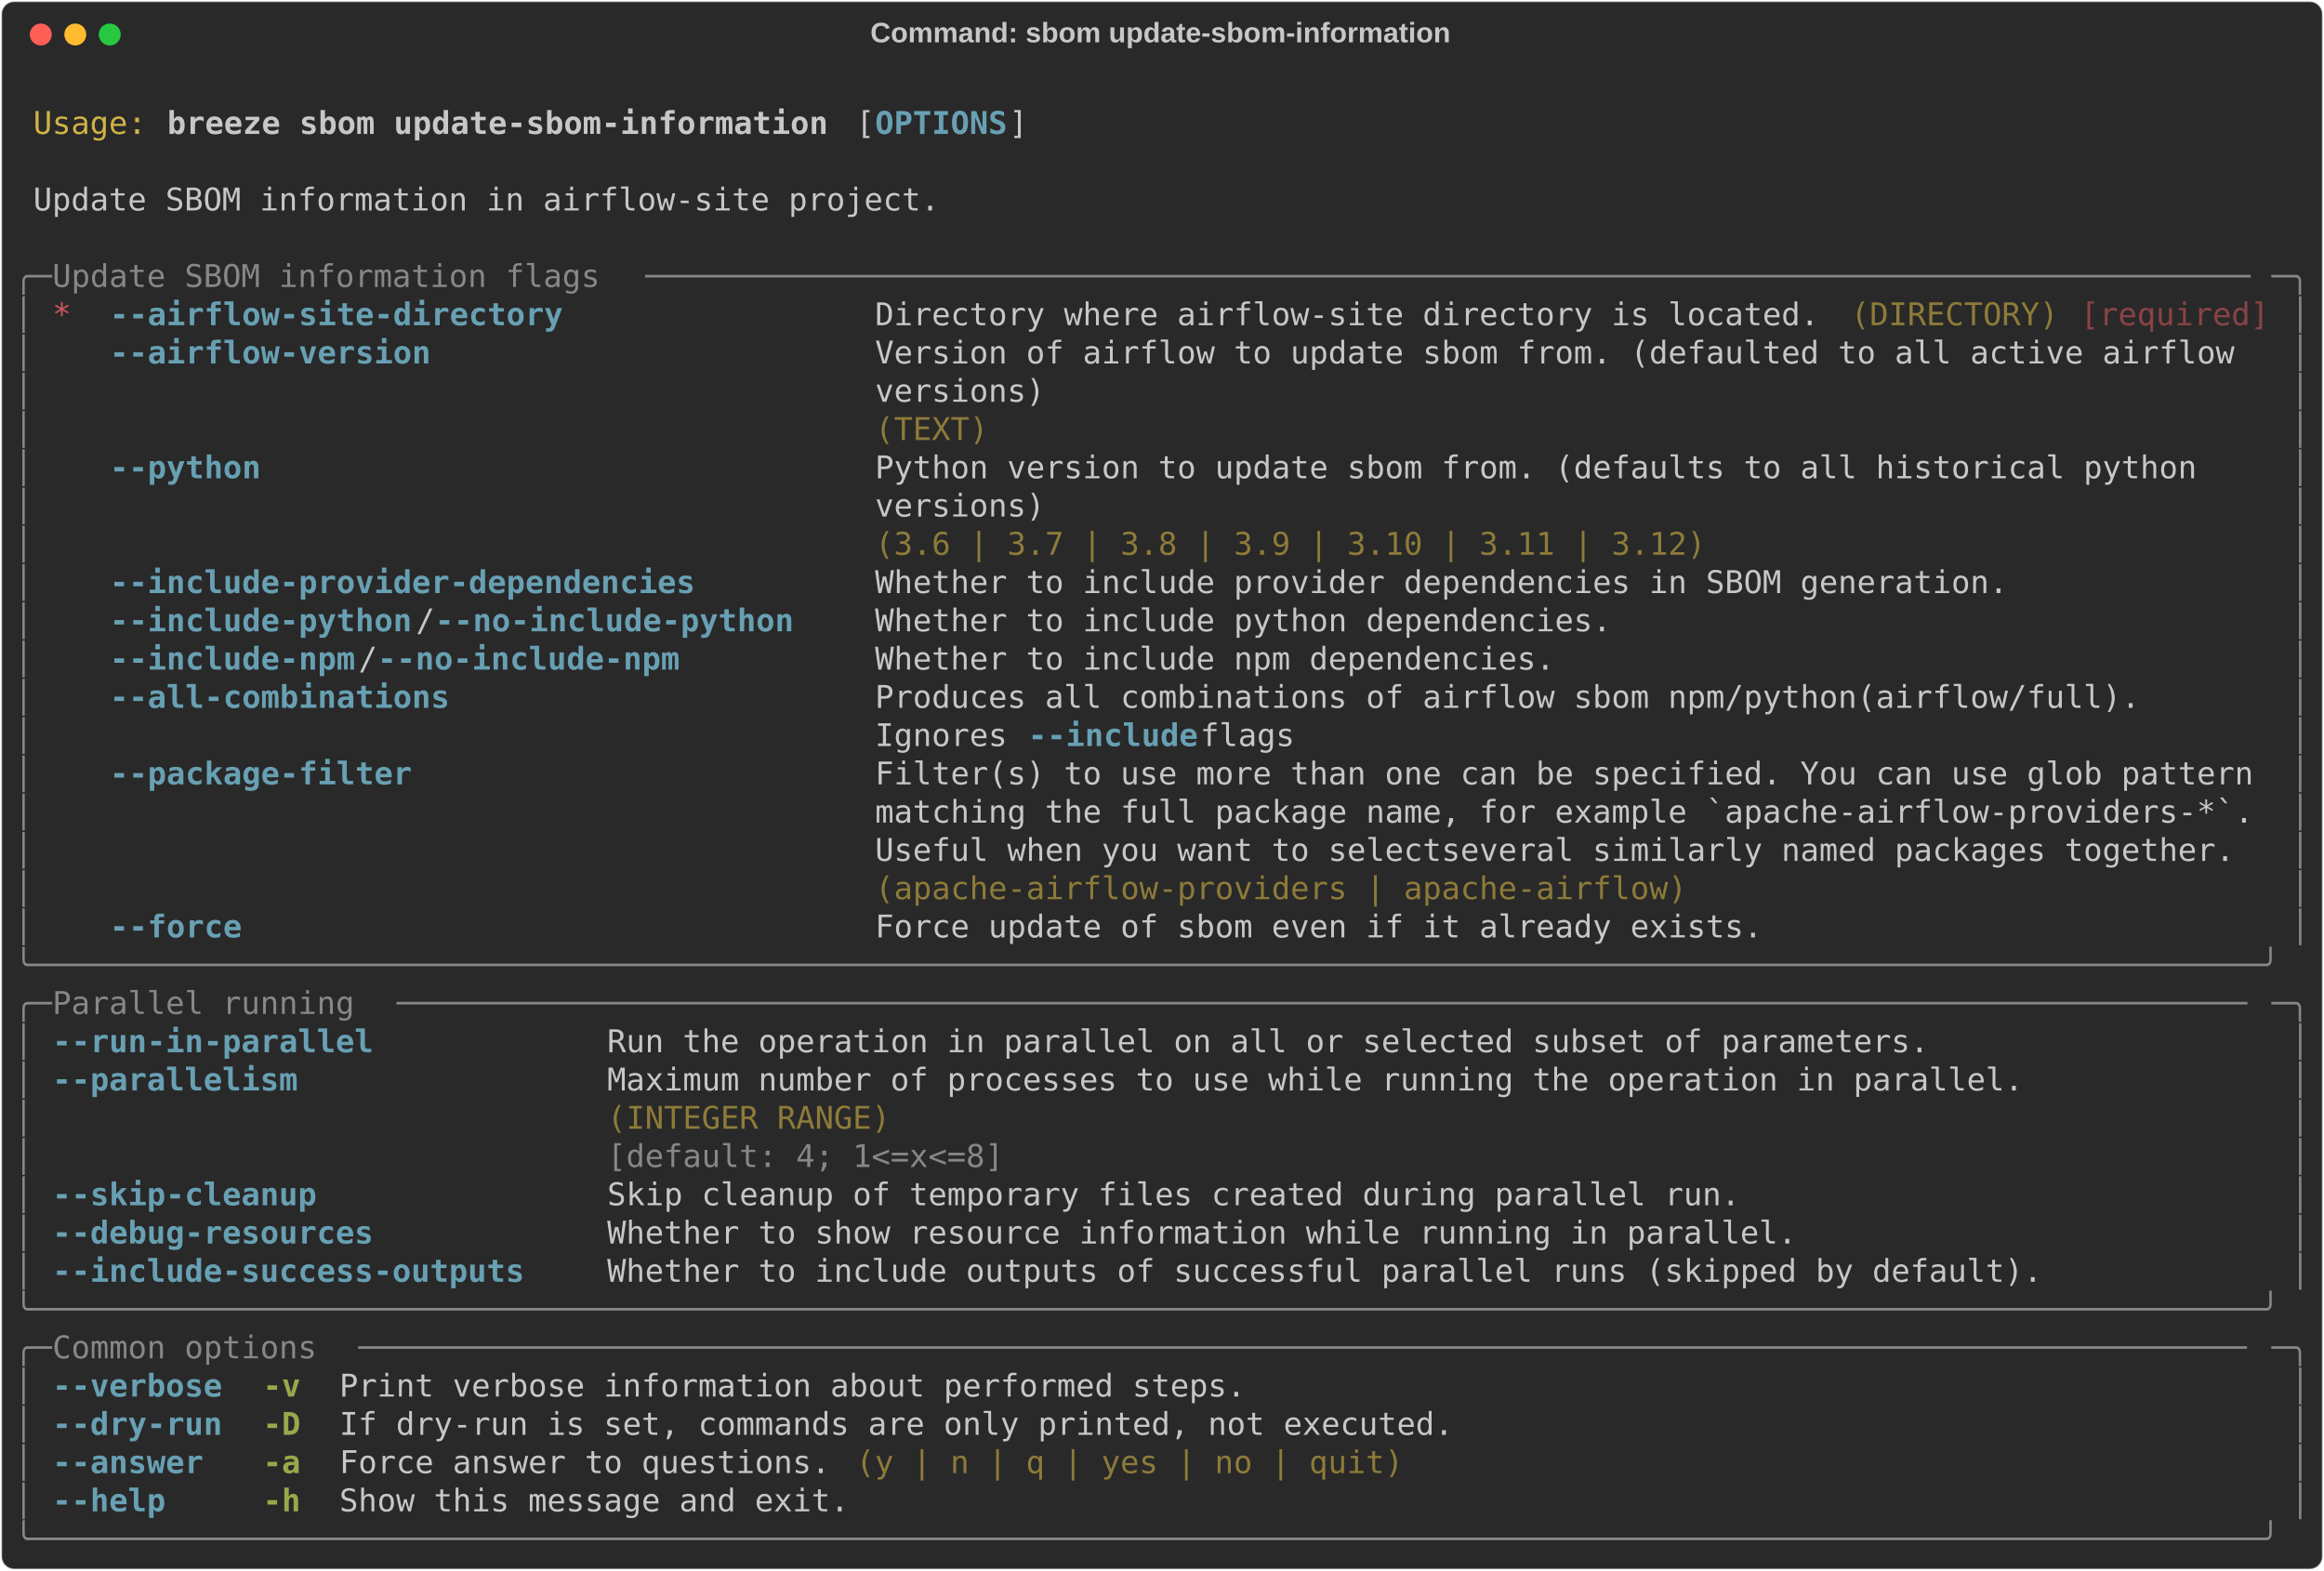
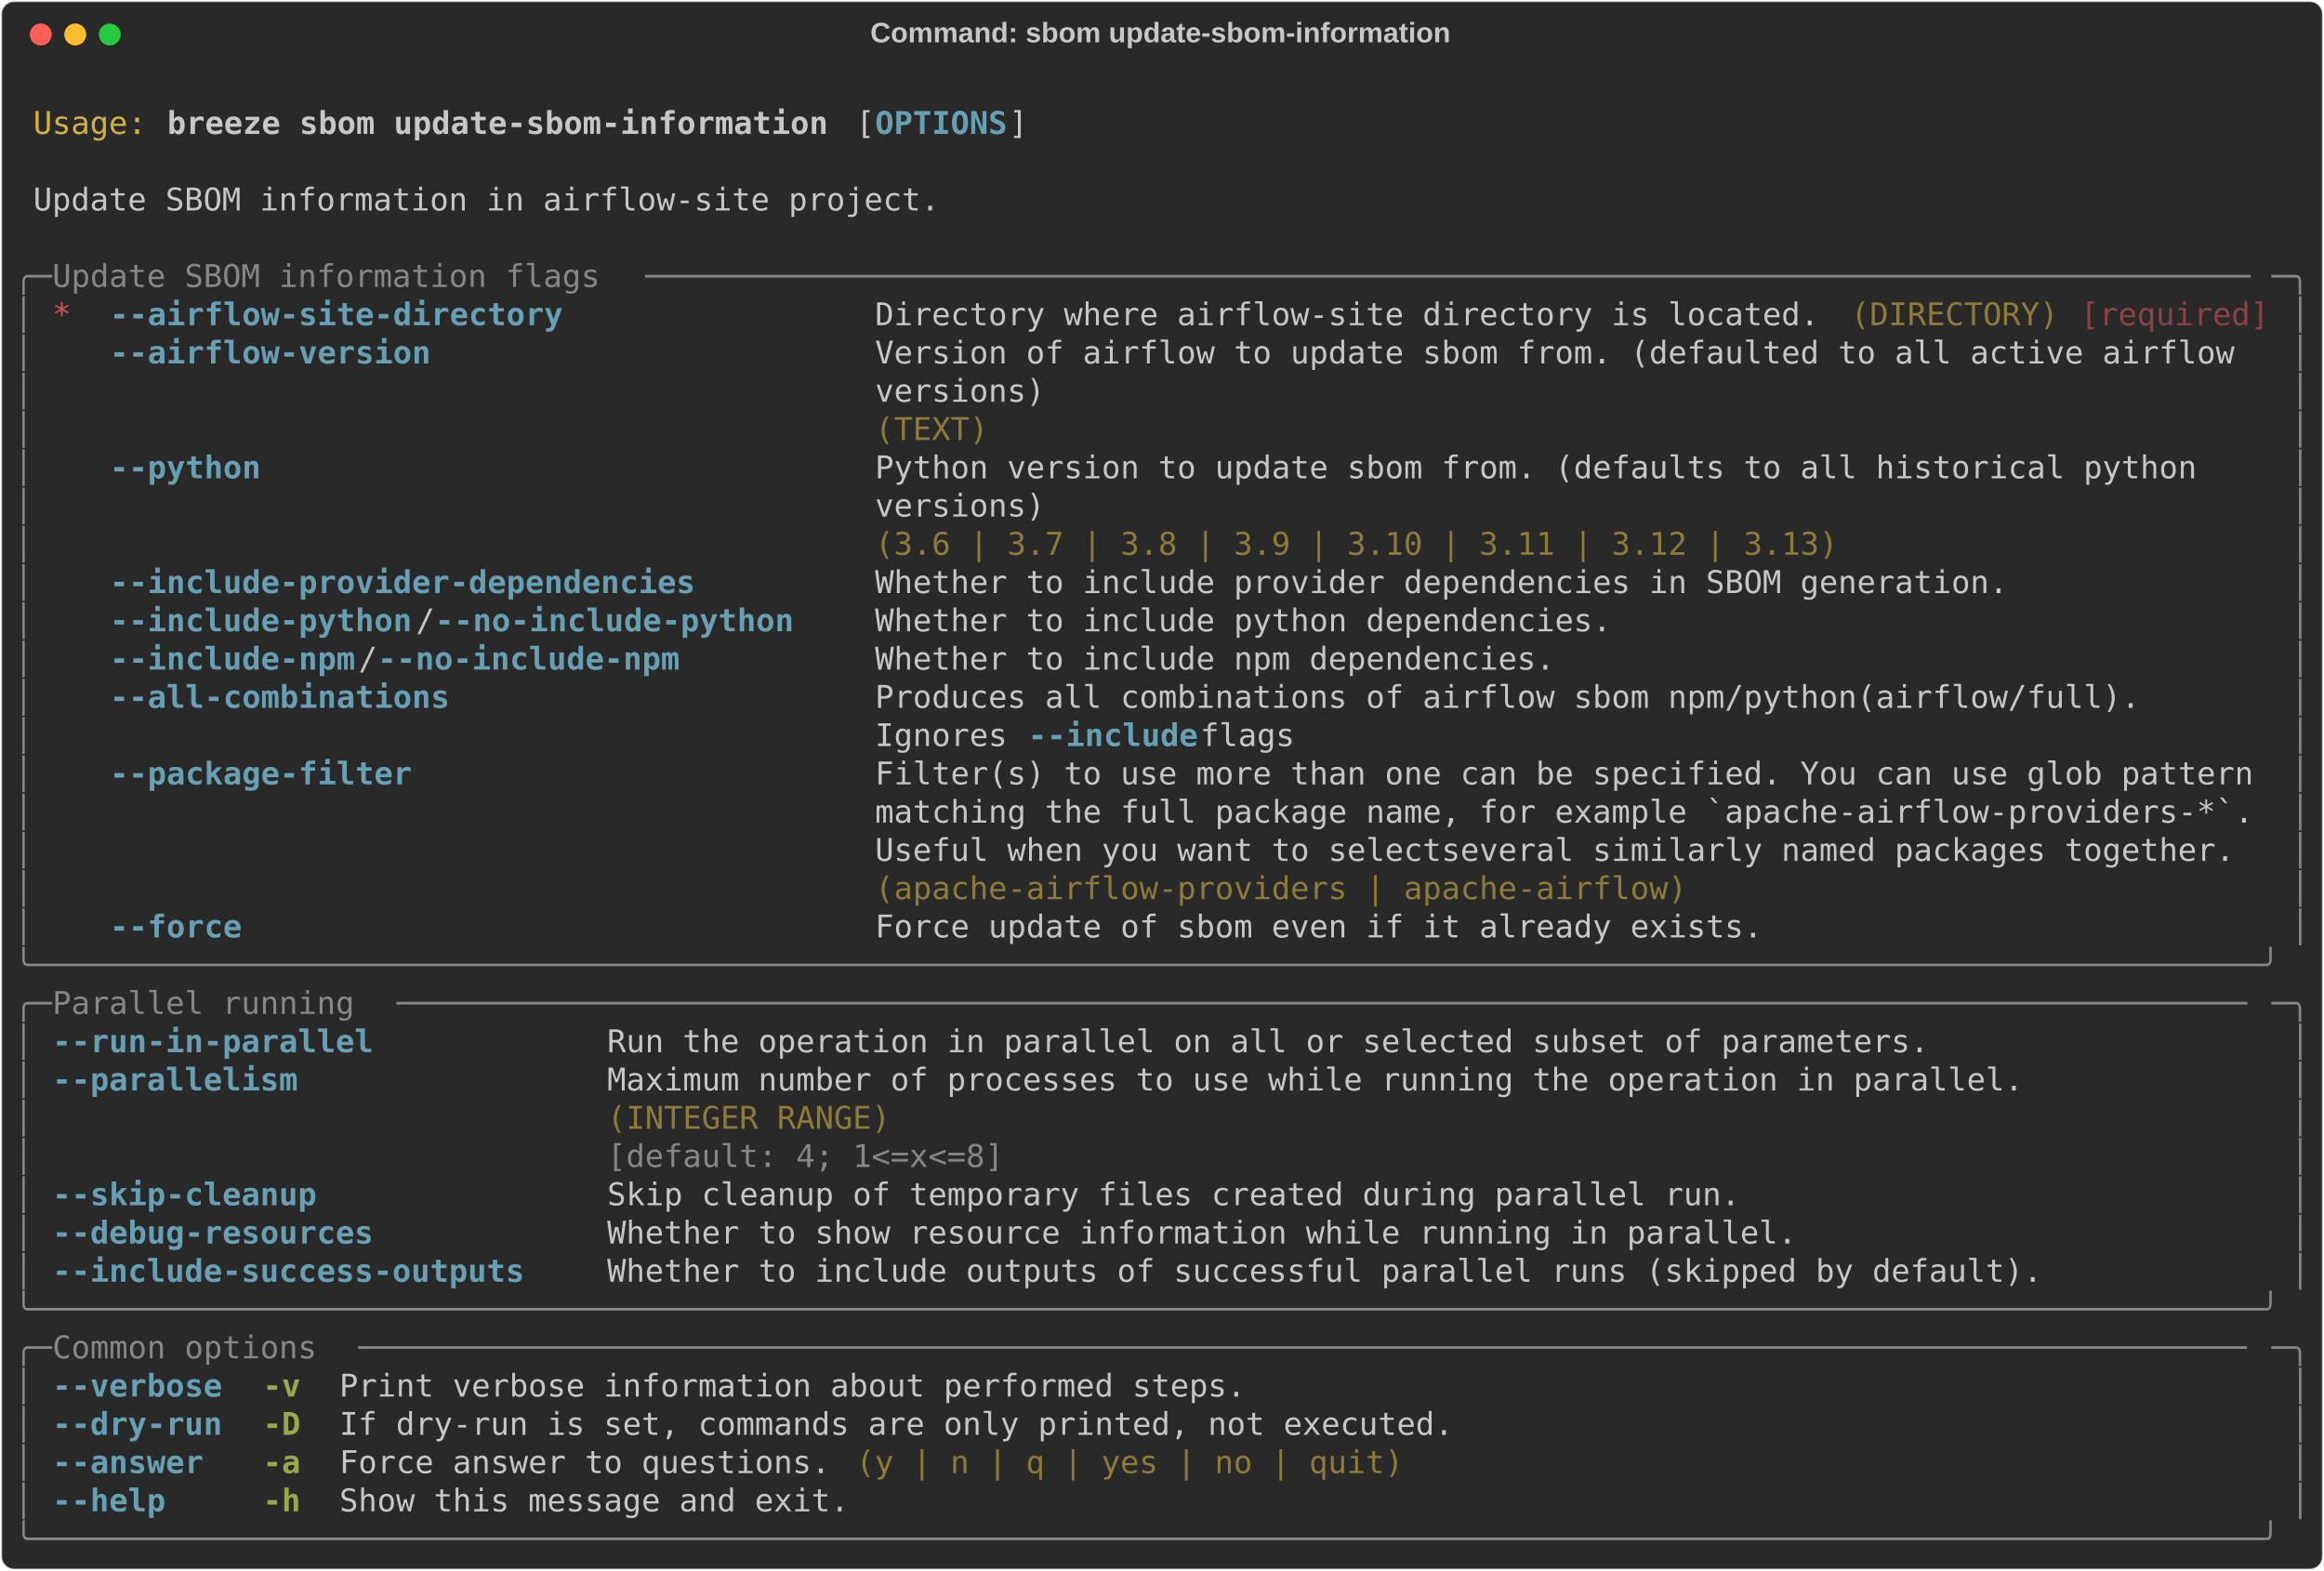
<svg xmlns="http://www.w3.org/2000/svg" class="rich-terminal" viewBox="0 0 1482 1001.6">
  <style>

    @font-face {
        font-family: "Fira Code";
        src: local("FiraCode-Regular"),
                url("https://cdnjs.cloudflare.com/ajax/libs/firacode/6.2.0/woff2/FiraCode-Regular.woff2") format("woff2"),
                url("https://cdnjs.cloudflare.com/ajax/libs/firacode/6.2.0/woff/FiraCode-Regular.woff") format("woff");
        font-style: normal;
        font-weight: 400;
    }
    @font-face {
        font-family: "Fira Code";
        src: local("FiraCode-Bold"),
                url("https://cdnjs.cloudflare.com/ajax/libs/firacode/6.2.0/woff2/FiraCode-Bold.woff2") format("woff2"),
                url("https://cdnjs.cloudflare.com/ajax/libs/firacode/6.2.0/woff/FiraCode-Bold.woff") format("woff");
        font-style: bold;
        font-weight: 700;
    }

    .breeze-sbom-update-sbom-information-matrix {
        font-family: Fira Code, monospace;
        font-size: 20px;
        line-height: 24.4px;
        font-variant-east-asian: full-width;
    }

    .breeze-sbom-update-sbom-information-title {
        font-size: 18px;
        font-weight: bold;
        font-family: arial;
    }

    .breeze-sbom-update-sbom-information-r1 { fill: #c5c8c6 }
.breeze-sbom-update-sbom-information-r2 { fill: #d0b344 }
.breeze-sbom-update-sbom-information-r3 { fill: #c5c8c6;font-weight: bold }
.breeze-sbom-update-sbom-information-r4 { fill: #68a0b3;font-weight: bold }
.breeze-sbom-update-sbom-information-r5 { fill: #868887 }
.breeze-sbom-update-sbom-information-r6 { fill: #cc555a }
.breeze-sbom-update-sbom-information-r7 { fill: #8d7b39 }
.breeze-sbom-update-sbom-information-r8 { fill: #8a4346 }
.breeze-sbom-update-sbom-information-r9 { fill: #98a84b;font-weight: bold }
    </style>
  <defs>
    <clipPath id="breeze-sbom-update-sbom-information-clip-terminal">
      <rect x="0" y="0" width="1463.0" height="950.6" />
    </clipPath>
    <clipPath id="breeze-sbom-update-sbom-information-line-0">
      <rect x="0" y="1.5" width="1464" height="24.65" />
    </clipPath>
    <clipPath id="breeze-sbom-update-sbom-information-line-1">
      <rect x="0" y="25.9" width="1464" height="24.65" />
    </clipPath>
    <clipPath id="breeze-sbom-update-sbom-information-line-2">
      <rect x="0" y="50.3" width="1464" height="24.65" />
    </clipPath>
    <clipPath id="breeze-sbom-update-sbom-information-line-3">
      <rect x="0" y="74.7" width="1464" height="24.65" />
    </clipPath>
    <clipPath id="breeze-sbom-update-sbom-information-line-4">
      <rect x="0" y="99.1" width="1464" height="24.65" />
    </clipPath>
    <clipPath id="breeze-sbom-update-sbom-information-line-5">
      <rect x="0" y="123.5" width="1464" height="24.65" />
    </clipPath>
    <clipPath id="breeze-sbom-update-sbom-information-line-6">
      <rect x="0" y="147.9" width="1464" height="24.65" />
    </clipPath>
    <clipPath id="breeze-sbom-update-sbom-information-line-7">
      <rect x="0" y="172.3" width="1464" height="24.65" />
    </clipPath>
    <clipPath id="breeze-sbom-update-sbom-information-line-8">
      <rect x="0" y="196.7" width="1464" height="24.65" />
    </clipPath>
    <clipPath id="breeze-sbom-update-sbom-information-line-9">
      <rect x="0" y="221.1" width="1464" height="24.65" />
    </clipPath>
    <clipPath id="breeze-sbom-update-sbom-information-line-10">
      <rect x="0" y="245.5" width="1464" height="24.65" />
    </clipPath>
    <clipPath id="breeze-sbom-update-sbom-information-line-11">
      <rect x="0" y="269.9" width="1464" height="24.65" />
    </clipPath>
    <clipPath id="breeze-sbom-update-sbom-information-line-12">
      <rect x="0" y="294.3" width="1464" height="24.65" />
    </clipPath>
    <clipPath id="breeze-sbom-update-sbom-information-line-13">
      <rect x="0" y="318.7" width="1464" height="24.65" />
    </clipPath>
    <clipPath id="breeze-sbom-update-sbom-information-line-14">
      <rect x="0" y="343.1" width="1464" height="24.65" />
    </clipPath>
    <clipPath id="breeze-sbom-update-sbom-information-line-15">
      <rect x="0" y="367.5" width="1464" height="24.65" />
    </clipPath>
    <clipPath id="breeze-sbom-update-sbom-information-line-16">
      <rect x="0" y="391.9" width="1464" height="24.65" />
    </clipPath>
    <clipPath id="breeze-sbom-update-sbom-information-line-17">
      <rect x="0" y="416.3" width="1464" height="24.65" />
    </clipPath>
    <clipPath id="breeze-sbom-update-sbom-information-line-18">
      <rect x="0" y="440.7" width="1464" height="24.65" />
    </clipPath>
    <clipPath id="breeze-sbom-update-sbom-information-line-19">
      <rect x="0" y="465.1" width="1464" height="24.65" />
    </clipPath>
    <clipPath id="breeze-sbom-update-sbom-information-line-20">
      <rect x="0" y="489.5" width="1464" height="24.65" />
    </clipPath>
    <clipPath id="breeze-sbom-update-sbom-information-line-21">
      <rect x="0" y="513.9" width="1464" height="24.65" />
    </clipPath>
    <clipPath id="breeze-sbom-update-sbom-information-line-22">
      <rect x="0" y="538.3" width="1464" height="24.65" />
    </clipPath>
    <clipPath id="breeze-sbom-update-sbom-information-line-23">
      <rect x="0" y="562.7" width="1464" height="24.65" />
    </clipPath>
    <clipPath id="breeze-sbom-update-sbom-information-line-24">
      <rect x="0" y="587.1" width="1464" height="24.65" />
    </clipPath>
    <clipPath id="breeze-sbom-update-sbom-information-line-25">
      <rect x="0" y="611.5" width="1464" height="24.65" />
    </clipPath>
    <clipPath id="breeze-sbom-update-sbom-information-line-26">
      <rect x="0" y="635.9" width="1464" height="24.65" />
    </clipPath>
    <clipPath id="breeze-sbom-update-sbom-information-line-27">
      <rect x="0" y="660.3" width="1464" height="24.65" />
    </clipPath>
    <clipPath id="breeze-sbom-update-sbom-information-line-28">
      <rect x="0" y="684.7" width="1464" height="24.65" />
    </clipPath>
    <clipPath id="breeze-sbom-update-sbom-information-line-29">
      <rect x="0" y="709.1" width="1464" height="24.65" />
    </clipPath>
    <clipPath id="breeze-sbom-update-sbom-information-line-30">
      <rect x="0" y="733.5" width="1464" height="24.65" />
    </clipPath>
    <clipPath id="breeze-sbom-update-sbom-information-line-31">
      <rect x="0" y="757.9" width="1464" height="24.65" />
    </clipPath>
    <clipPath id="breeze-sbom-update-sbom-information-line-32">
      <rect x="0" y="782.3" width="1464" height="24.65" />
    </clipPath>
    <clipPath id="breeze-sbom-update-sbom-information-line-33">
      <rect x="0" y="806.7" width="1464" height="24.65" />
    </clipPath>
    <clipPath id="breeze-sbom-update-sbom-information-line-34">
      <rect x="0" y="831.1" width="1464" height="24.65" />
    </clipPath>
    <clipPath id="breeze-sbom-update-sbom-information-line-35">
      <rect x="0" y="855.5" width="1464" height="24.65" />
    </clipPath>
    <clipPath id="breeze-sbom-update-sbom-information-line-36">
      <rect x="0" y="879.9" width="1464" height="24.65" />
    </clipPath>
    <clipPath id="breeze-sbom-update-sbom-information-line-37">
      <rect x="0" y="904.3" width="1464" height="24.65" />
    </clipPath>
  </defs>
  <rect fill="#292929" stroke="rgba(255,255,255,0.35)" stroke-width="1" x="1" y="1" width="1480" height="999.6" rx="8" />
  <text class="breeze-sbom-update-sbom-information-title" fill="#c5c8c6" text-anchor="middle" x="740" y="27">Command: sbom update-sbom-information</text>
  <g transform="translate(26,22)">
    <circle cx="0" cy="0" r="7" fill="#ff5f57" />
    <circle cx="22" cy="0" r="7" fill="#febc2e" />
    <circle cx="44" cy="0" r="7" fill="#28c840" />
  </g>
  <g transform="translate(9, 41)" clip-path="url(#breeze-sbom-update-sbom-information-clip-terminal)">
    <g class="breeze-sbom-update-sbom-information-matrix">
      <text class="breeze-sbom-update-sbom-information-r1" x="1464" y="20" textLength="12.2" clip-path="url(#breeze-sbom-update-sbom-information-line-0)">
</text>
      <text class="breeze-sbom-update-sbom-information-r2" x="12.2" y="44.4" textLength="73.2" clip-path="url(#breeze-sbom-update-sbom-information-line-1)">Usage:</text>
      <text class="breeze-sbom-update-sbom-information-r3" x="97.6" y="44.4" textLength="427" clip-path="url(#breeze-sbom-update-sbom-information-line-1)">breeze sbom update-sbom-information</text>
      <text class="breeze-sbom-update-sbom-information-r1" x="536.8" y="44.4" textLength="12.2" clip-path="url(#breeze-sbom-update-sbom-information-line-1)">[</text>
      <text class="breeze-sbom-update-sbom-information-r4" x="549" y="44.4" textLength="85.4" clip-path="url(#breeze-sbom-update-sbom-information-line-1)">OPTIONS</text>
      <text class="breeze-sbom-update-sbom-information-r1" x="634.4" y="44.4" textLength="12.2" clip-path="url(#breeze-sbom-update-sbom-information-line-1)">]</text>
      <text class="breeze-sbom-update-sbom-information-r1" x="1464" y="44.4" textLength="12.2" clip-path="url(#breeze-sbom-update-sbom-information-line-1)">
</text>
      <text class="breeze-sbom-update-sbom-information-r1" x="1464" y="68.8" textLength="12.2" clip-path="url(#breeze-sbom-update-sbom-information-line-2)">
</text>
      <text class="breeze-sbom-update-sbom-information-r1" x="12.2" y="93.2" textLength="585.6" clip-path="url(#breeze-sbom-update-sbom-information-line-3)">Update SBOM information in airflow-site project.</text>
      <text class="breeze-sbom-update-sbom-information-r1" x="1464" y="93.2" textLength="12.2" clip-path="url(#breeze-sbom-update-sbom-information-line-3)">
</text>
      <text class="breeze-sbom-update-sbom-information-r1" x="1464" y="117.6" textLength="12.2" clip-path="url(#breeze-sbom-update-sbom-information-line-4)">
</text>
      <text class="breeze-sbom-update-sbom-information-r5" x="0" y="142" textLength="24.4" clip-path="url(#breeze-sbom-update-sbom-information-line-5)">╭─</text>
      <text class="breeze-sbom-update-sbom-information-r5" x="24.4" y="142" textLength="378.2" clip-path="url(#breeze-sbom-update-sbom-information-line-5)"> Update SBOM information flags </text>
      <text class="breeze-sbom-update-sbom-information-r5" x="402.6" y="142" textLength="1037" clip-path="url(#breeze-sbom-update-sbom-information-line-5)">─────────────────────────────────────────────────────────────────────────────────────</text>
      <text class="breeze-sbom-update-sbom-information-r5" x="1439.6" y="142" textLength="24.4" clip-path="url(#breeze-sbom-update-sbom-information-line-5)">─╮</text>
      <text class="breeze-sbom-update-sbom-information-r1" x="1464" y="142" textLength="12.2" clip-path="url(#breeze-sbom-update-sbom-information-line-5)">
</text>
      <text class="breeze-sbom-update-sbom-information-r5" x="0" y="166.4" textLength="12.2" clip-path="url(#breeze-sbom-update-sbom-information-line-6)">│</text>
      <text class="breeze-sbom-update-sbom-information-r6" x="24.4" y="166.4" textLength="12.2" clip-path="url(#breeze-sbom-update-sbom-information-line-6)">*</text>
      <text class="breeze-sbom-update-sbom-information-r4" x="61" y="166.4" textLength="292.8" clip-path="url(#breeze-sbom-update-sbom-information-line-6)">--airflow-site-directory</text>
      <text class="breeze-sbom-update-sbom-information-r1" x="549" y="166.4" textLength="610" clip-path="url(#breeze-sbom-update-sbom-information-line-6)">Directory where airflow-site directory is located.</text>
      <text class="breeze-sbom-update-sbom-information-r7" x="1171.2" y="166.4" textLength="134.2" clip-path="url(#breeze-sbom-update-sbom-information-line-6)">(DIRECTORY)</text>
      <text class="breeze-sbom-update-sbom-information-r8" x="1317.6" y="166.4" textLength="122" clip-path="url(#breeze-sbom-update-sbom-information-line-6)">[required]</text>
      <text class="breeze-sbom-update-sbom-information-r5" x="1451.8" y="166.4" textLength="12.2" clip-path="url(#breeze-sbom-update-sbom-information-line-6)">│</text>
      <text class="breeze-sbom-update-sbom-information-r1" x="1464" y="166.4" textLength="12.2" clip-path="url(#breeze-sbom-update-sbom-information-line-6)">
</text>
      <text class="breeze-sbom-update-sbom-information-r5" x="0" y="190.8" textLength="12.2" clip-path="url(#breeze-sbom-update-sbom-information-line-7)">│</text>
      <text class="breeze-sbom-update-sbom-information-r4" x="61" y="190.8" textLength="207.4" clip-path="url(#breeze-sbom-update-sbom-information-line-7)">--airflow-version</text>
      <text class="breeze-sbom-update-sbom-information-r1" x="549" y="190.8" textLength="890.6" clip-path="url(#breeze-sbom-update-sbom-information-line-7)">Version of airflow to update sbom from. (defaulted to all active airflow </text>
      <text class="breeze-sbom-update-sbom-information-r5" x="1451.8" y="190.8" textLength="12.2" clip-path="url(#breeze-sbom-update-sbom-information-line-7)">│</text>
      <text class="breeze-sbom-update-sbom-information-r1" x="1464" y="190.8" textLength="12.2" clip-path="url(#breeze-sbom-update-sbom-information-line-7)">
</text>
      <text class="breeze-sbom-update-sbom-information-r5" x="0" y="215.2" textLength="12.2" clip-path="url(#breeze-sbom-update-sbom-information-line-8)">│</text>
      <text class="breeze-sbom-update-sbom-information-r1" x="549" y="215.2" textLength="890.6" clip-path="url(#breeze-sbom-update-sbom-information-line-8)">versions)                                                                </text>
      <text class="breeze-sbom-update-sbom-information-r5" x="1451.8" y="215.2" textLength="12.2" clip-path="url(#breeze-sbom-update-sbom-information-line-8)">│</text>
      <text class="breeze-sbom-update-sbom-information-r1" x="1464" y="215.2" textLength="12.2" clip-path="url(#breeze-sbom-update-sbom-information-line-8)">
</text>
      <text class="breeze-sbom-update-sbom-information-r5" x="0" y="239.6" textLength="12.2" clip-path="url(#breeze-sbom-update-sbom-information-line-9)">│</text>
      <text class="breeze-sbom-update-sbom-information-r7" x="549" y="239.6" textLength="890.6" clip-path="url(#breeze-sbom-update-sbom-information-line-9)">(TEXT)                                                                   </text>
      <text class="breeze-sbom-update-sbom-information-r5" x="1451.8" y="239.6" textLength="12.2" clip-path="url(#breeze-sbom-update-sbom-information-line-9)">│</text>
      <text class="breeze-sbom-update-sbom-information-r1" x="1464" y="239.6" textLength="12.2" clip-path="url(#breeze-sbom-update-sbom-information-line-9)">
</text>
      <text class="breeze-sbom-update-sbom-information-r5" x="0" y="264" textLength="12.2" clip-path="url(#breeze-sbom-update-sbom-information-line-10)">│</text>
      <text class="breeze-sbom-update-sbom-information-r4" x="61" y="264" textLength="97.6" clip-path="url(#breeze-sbom-update-sbom-information-line-10)">--python</text>
      <text class="breeze-sbom-update-sbom-information-r1" x="549" y="264" textLength="890.6" clip-path="url(#breeze-sbom-update-sbom-information-line-10)">Python version to update sbom from. (defaults to all historical python   </text>
      <text class="breeze-sbom-update-sbom-information-r5" x="1451.8" y="264" textLength="12.2" clip-path="url(#breeze-sbom-update-sbom-information-line-10)">│</text>
      <text class="breeze-sbom-update-sbom-information-r1" x="1464" y="264" textLength="12.2" clip-path="url(#breeze-sbom-update-sbom-information-line-10)">
</text>
      <text class="breeze-sbom-update-sbom-information-r5" x="0" y="288.4" textLength="12.2" clip-path="url(#breeze-sbom-update-sbom-information-line-11)">│</text>
      <text class="breeze-sbom-update-sbom-information-r1" x="549" y="288.4" textLength="890.6" clip-path="url(#breeze-sbom-update-sbom-information-line-11)">versions)                                                                </text>
      <text class="breeze-sbom-update-sbom-information-r5" x="1451.8" y="288.4" textLength="12.2" clip-path="url(#breeze-sbom-update-sbom-information-line-11)">│</text>
      <text class="breeze-sbom-update-sbom-information-r1" x="1464" y="288.4" textLength="12.2" clip-path="url(#breeze-sbom-update-sbom-information-line-11)">
</text>
      <text class="breeze-sbom-update-sbom-information-r5" x="0" y="312.8" textLength="12.2" clip-path="url(#breeze-sbom-update-sbom-information-line-12)">│</text>
-       <text class="breeze-sbom-update-sbom-information-r7" x="549" y="312.8" textLength="890.6" clip-path="url(#breeze-sbom-update-sbom-information-line-12)">(3.6 | 3.7 | 3.8 | 3.9 | 3.10 | 3.11 | 3.12)                             </text>
+       <text class="breeze-sbom-update-sbom-information-r7" x="549" y="312.8" textLength="890.6" clip-path="url(#breeze-sbom-update-sbom-information-line-12)">(3.6 | 3.7 | 3.8 | 3.9 | 3.10 | 3.11 | 3.12 | 3.13)                      </text>
      <text class="breeze-sbom-update-sbom-information-r5" x="1451.8" y="312.8" textLength="12.2" clip-path="url(#breeze-sbom-update-sbom-information-line-12)">│</text>
      <text class="breeze-sbom-update-sbom-information-r1" x="1464" y="312.8" textLength="12.2" clip-path="url(#breeze-sbom-update-sbom-information-line-12)">
</text>
      <text class="breeze-sbom-update-sbom-information-r5" x="0" y="337.2" textLength="12.2" clip-path="url(#breeze-sbom-update-sbom-information-line-13)">│</text>
      <text class="breeze-sbom-update-sbom-information-r4" x="61" y="337.2" textLength="378.2" clip-path="url(#breeze-sbom-update-sbom-information-line-13)">--include-provider-dependencies</text>
      <text class="breeze-sbom-update-sbom-information-r1" x="549" y="337.2" textLength="732" clip-path="url(#breeze-sbom-update-sbom-information-line-13)">Whether to include provider dependencies in SBOM generation.</text>
      <text class="breeze-sbom-update-sbom-information-r5" x="1451.8" y="337.2" textLength="12.2" clip-path="url(#breeze-sbom-update-sbom-information-line-13)">│</text>
      <text class="breeze-sbom-update-sbom-information-r1" x="1464" y="337.2" textLength="12.2" clip-path="url(#breeze-sbom-update-sbom-information-line-13)">
</text>
      <text class="breeze-sbom-update-sbom-information-r5" x="0" y="361.6" textLength="12.2" clip-path="url(#breeze-sbom-update-sbom-information-line-14)">│</text>
      <text class="breeze-sbom-update-sbom-information-r4" x="61" y="361.6" textLength="195.2" clip-path="url(#breeze-sbom-update-sbom-information-line-14)">--include-python</text>
      <text class="breeze-sbom-update-sbom-information-r1" x="256.2" y="361.6" textLength="12.2" clip-path="url(#breeze-sbom-update-sbom-information-line-14)">/</text>
      <text class="breeze-sbom-update-sbom-information-r4" x="268.4" y="361.6" textLength="231.8" clip-path="url(#breeze-sbom-update-sbom-information-line-14)">--no-include-python</text>
      <text class="breeze-sbom-update-sbom-information-r1" x="549" y="361.6" textLength="475.8" clip-path="url(#breeze-sbom-update-sbom-information-line-14)">Whether to include python dependencies.</text>
      <text class="breeze-sbom-update-sbom-information-r5" x="1451.8" y="361.6" textLength="12.2" clip-path="url(#breeze-sbom-update-sbom-information-line-14)">│</text>
      <text class="breeze-sbom-update-sbom-information-r1" x="1464" y="361.6" textLength="12.2" clip-path="url(#breeze-sbom-update-sbom-information-line-14)">
</text>
      <text class="breeze-sbom-update-sbom-information-r5" x="0" y="386" textLength="12.2" clip-path="url(#breeze-sbom-update-sbom-information-line-15)">│</text>
      <text class="breeze-sbom-update-sbom-information-r4" x="61" y="386" textLength="158.6" clip-path="url(#breeze-sbom-update-sbom-information-line-15)">--include-npm</text>
      <text class="breeze-sbom-update-sbom-information-r1" x="219.6" y="386" textLength="12.2" clip-path="url(#breeze-sbom-update-sbom-information-line-15)">/</text>
      <text class="breeze-sbom-update-sbom-information-r4" x="231.8" y="386" textLength="195.2" clip-path="url(#breeze-sbom-update-sbom-information-line-15)">--no-include-npm</text>
      <text class="breeze-sbom-update-sbom-information-r1" x="549" y="386" textLength="439.2" clip-path="url(#breeze-sbom-update-sbom-information-line-15)">Whether to include npm dependencies.</text>
      <text class="breeze-sbom-update-sbom-information-r5" x="1451.8" y="386" textLength="12.2" clip-path="url(#breeze-sbom-update-sbom-information-line-15)">│</text>
      <text class="breeze-sbom-update-sbom-information-r1" x="1464" y="386" textLength="12.2" clip-path="url(#breeze-sbom-update-sbom-information-line-15)">
</text>
      <text class="breeze-sbom-update-sbom-information-r5" x="0" y="410.4" textLength="12.2" clip-path="url(#breeze-sbom-update-sbom-information-line-16)">│</text>
      <text class="breeze-sbom-update-sbom-information-r4" x="61" y="410.4" textLength="219.6" clip-path="url(#breeze-sbom-update-sbom-information-line-16)">--all-combinations</text>
      <text class="breeze-sbom-update-sbom-information-r1" x="549" y="410.4" textLength="890.6" clip-path="url(#breeze-sbom-update-sbom-information-line-16)">Produces all combinations of airflow sbom npm/python(airflow/full).      </text>
      <text class="breeze-sbom-update-sbom-information-r5" x="1451.8" y="410.4" textLength="12.2" clip-path="url(#breeze-sbom-update-sbom-information-line-16)">│</text>
      <text class="breeze-sbom-update-sbom-information-r1" x="1464" y="410.4" textLength="12.2" clip-path="url(#breeze-sbom-update-sbom-information-line-16)">
</text>
      <text class="breeze-sbom-update-sbom-information-r5" x="0" y="434.8" textLength="12.2" clip-path="url(#breeze-sbom-update-sbom-information-line-17)">│</text>
      <text class="breeze-sbom-update-sbom-information-r1" x="549" y="434.8" textLength="97.6" clip-path="url(#breeze-sbom-update-sbom-information-line-17)">Ignores </text>
      <text class="breeze-sbom-update-sbom-information-r4" x="646.6" y="434.8" textLength="109.8" clip-path="url(#breeze-sbom-update-sbom-information-line-17)">--include</text>
      <text class="breeze-sbom-update-sbom-information-r1" x="756.4" y="434.8" textLength="683.2" clip-path="url(#breeze-sbom-update-sbom-information-line-17)"> flags                                                  </text>
      <text class="breeze-sbom-update-sbom-information-r5" x="1451.8" y="434.8" textLength="12.2" clip-path="url(#breeze-sbom-update-sbom-information-line-17)">│</text>
      <text class="breeze-sbom-update-sbom-information-r1" x="1464" y="434.8" textLength="12.2" clip-path="url(#breeze-sbom-update-sbom-information-line-17)">
</text>
      <text class="breeze-sbom-update-sbom-information-r5" x="0" y="459.2" textLength="12.2" clip-path="url(#breeze-sbom-update-sbom-information-line-18)">│</text>
      <text class="breeze-sbom-update-sbom-information-r4" x="61" y="459.2" textLength="195.2" clip-path="url(#breeze-sbom-update-sbom-information-line-18)">--package-filter</text>
      <text class="breeze-sbom-update-sbom-information-r1" x="549" y="459.2" textLength="890.6" clip-path="url(#breeze-sbom-update-sbom-information-line-18)">Filter(s) to use more than one can be specified. You can use glob pattern</text>
      <text class="breeze-sbom-update-sbom-information-r5" x="1451.8" y="459.2" textLength="12.2" clip-path="url(#breeze-sbom-update-sbom-information-line-18)">│</text>
      <text class="breeze-sbom-update-sbom-information-r1" x="1464" y="459.2" textLength="12.2" clip-path="url(#breeze-sbom-update-sbom-information-line-18)">
</text>
      <text class="breeze-sbom-update-sbom-information-r5" x="0" y="483.6" textLength="12.2" clip-path="url(#breeze-sbom-update-sbom-information-line-19)">│</text>
      <text class="breeze-sbom-update-sbom-information-r1" x="549" y="483.6" textLength="890.6" clip-path="url(#breeze-sbom-update-sbom-information-line-19)">matching the full package name, for example `apache-airflow-providers-*`.</text>
      <text class="breeze-sbom-update-sbom-information-r5" x="1451.8" y="483.6" textLength="12.2" clip-path="url(#breeze-sbom-update-sbom-information-line-19)">│</text>
      <text class="breeze-sbom-update-sbom-information-r1" x="1464" y="483.6" textLength="12.2" clip-path="url(#breeze-sbom-update-sbom-information-line-19)">
</text>
      <text class="breeze-sbom-update-sbom-information-r5" x="0" y="508" textLength="12.2" clip-path="url(#breeze-sbom-update-sbom-information-line-20)">│</text>
      <text class="breeze-sbom-update-sbom-information-r1" x="549" y="508" textLength="890.6" clip-path="url(#breeze-sbom-update-sbom-information-line-20)">Useful when you want to selectseveral similarly named packages together. </text>
      <text class="breeze-sbom-update-sbom-information-r5" x="1451.8" y="508" textLength="12.2" clip-path="url(#breeze-sbom-update-sbom-information-line-20)">│</text>
      <text class="breeze-sbom-update-sbom-information-r1" x="1464" y="508" textLength="12.2" clip-path="url(#breeze-sbom-update-sbom-information-line-20)">
</text>
      <text class="breeze-sbom-update-sbom-information-r5" x="0" y="532.4" textLength="12.2" clip-path="url(#breeze-sbom-update-sbom-information-line-21)">│</text>
      <text class="breeze-sbom-update-sbom-information-r7" x="549" y="532.4" textLength="890.6" clip-path="url(#breeze-sbom-update-sbom-information-line-21)">(apache-airflow-providers | apache-airflow)                              </text>
      <text class="breeze-sbom-update-sbom-information-r5" x="1451.8" y="532.4" textLength="12.2" clip-path="url(#breeze-sbom-update-sbom-information-line-21)">│</text>
      <text class="breeze-sbom-update-sbom-information-r1" x="1464" y="532.4" textLength="12.2" clip-path="url(#breeze-sbom-update-sbom-information-line-21)">
</text>
      <text class="breeze-sbom-update-sbom-information-r5" x="0" y="556.8" textLength="12.2" clip-path="url(#breeze-sbom-update-sbom-information-line-22)">│</text>
      <text class="breeze-sbom-update-sbom-information-r4" x="61" y="556.8" textLength="85.4" clip-path="url(#breeze-sbom-update-sbom-information-line-22)">--force</text>
      <text class="breeze-sbom-update-sbom-information-r1" x="549" y="556.8" textLength="573.4" clip-path="url(#breeze-sbom-update-sbom-information-line-22)">Force update of sbom even if it already exists.</text>
      <text class="breeze-sbom-update-sbom-information-r5" x="1451.8" y="556.8" textLength="12.2" clip-path="url(#breeze-sbom-update-sbom-information-line-22)">│</text>
      <text class="breeze-sbom-update-sbom-information-r1" x="1464" y="556.8" textLength="12.2" clip-path="url(#breeze-sbom-update-sbom-information-line-22)">
</text>
      <text class="breeze-sbom-update-sbom-information-r5" x="0" y="581.2" textLength="1464" clip-path="url(#breeze-sbom-update-sbom-information-line-23)">╰──────────────────────────────────────────────────────────────────────────────────────────────────────────────────────╯</text>
      <text class="breeze-sbom-update-sbom-information-r1" x="1464" y="581.2" textLength="12.2" clip-path="url(#breeze-sbom-update-sbom-information-line-23)">
</text>
      <text class="breeze-sbom-update-sbom-information-r5" x="0" y="605.6" textLength="24.4" clip-path="url(#breeze-sbom-update-sbom-information-line-24)">╭─</text>
      <text class="breeze-sbom-update-sbom-information-r5" x="24.4" y="605.6" textLength="219.6" clip-path="url(#breeze-sbom-update-sbom-information-line-24)"> Parallel running </text>
      <text class="breeze-sbom-update-sbom-information-r5" x="244" y="605.6" textLength="1195.6" clip-path="url(#breeze-sbom-update-sbom-information-line-24)">──────────────────────────────────────────────────────────────────────────────────────────────────</text>
      <text class="breeze-sbom-update-sbom-information-r5" x="1439.6" y="605.6" textLength="24.4" clip-path="url(#breeze-sbom-update-sbom-information-line-24)">─╮</text>
      <text class="breeze-sbom-update-sbom-information-r1" x="1464" y="605.6" textLength="12.2" clip-path="url(#breeze-sbom-update-sbom-information-line-24)">
</text>
      <text class="breeze-sbom-update-sbom-information-r5" x="0" y="630" textLength="12.2" clip-path="url(#breeze-sbom-update-sbom-information-line-25)">│</text>
      <text class="breeze-sbom-update-sbom-information-r4" x="24.4" y="630" textLength="207.4" clip-path="url(#breeze-sbom-update-sbom-information-line-25)">--run-in-parallel</text>
      <text class="breeze-sbom-update-sbom-information-r1" x="378.2" y="630" textLength="854" clip-path="url(#breeze-sbom-update-sbom-information-line-25)">Run the operation in parallel on all or selected subset of parameters.</text>
      <text class="breeze-sbom-update-sbom-information-r5" x="1451.8" y="630" textLength="12.2" clip-path="url(#breeze-sbom-update-sbom-information-line-25)">│</text>
      <text class="breeze-sbom-update-sbom-information-r1" x="1464" y="630" textLength="12.2" clip-path="url(#breeze-sbom-update-sbom-information-line-25)">
</text>
      <text class="breeze-sbom-update-sbom-information-r5" x="0" y="654.4" textLength="12.2" clip-path="url(#breeze-sbom-update-sbom-information-line-26)">│</text>
      <text class="breeze-sbom-update-sbom-information-r4" x="24.4" y="654.4" textLength="158.6" clip-path="url(#breeze-sbom-update-sbom-information-line-26)">--parallelism</text>
      <text class="breeze-sbom-update-sbom-information-r1" x="378.2" y="654.4" textLength="915" clip-path="url(#breeze-sbom-update-sbom-information-line-26)">Maximum number of processes to use while running the operation in parallel.</text>
      <text class="breeze-sbom-update-sbom-information-r5" x="1451.8" y="654.4" textLength="12.2" clip-path="url(#breeze-sbom-update-sbom-information-line-26)">│</text>
      <text class="breeze-sbom-update-sbom-information-r1" x="1464" y="654.4" textLength="12.2" clip-path="url(#breeze-sbom-update-sbom-information-line-26)">
</text>
      <text class="breeze-sbom-update-sbom-information-r5" x="0" y="678.8" textLength="12.2" clip-path="url(#breeze-sbom-update-sbom-information-line-27)">│</text>
      <text class="breeze-sbom-update-sbom-information-r7" x="378.2" y="678.8" textLength="915" clip-path="url(#breeze-sbom-update-sbom-information-line-27)">(INTEGER RANGE)                                                            </text>
      <text class="breeze-sbom-update-sbom-information-r5" x="1451.8" y="678.8" textLength="12.2" clip-path="url(#breeze-sbom-update-sbom-information-line-27)">│</text>
      <text class="breeze-sbom-update-sbom-information-r1" x="1464" y="678.8" textLength="12.2" clip-path="url(#breeze-sbom-update-sbom-information-line-27)">
</text>
      <text class="breeze-sbom-update-sbom-information-r5" x="0" y="703.2" textLength="12.2" clip-path="url(#breeze-sbom-update-sbom-information-line-28)">│</text>
      <text class="breeze-sbom-update-sbom-information-r5" x="378.2" y="703.2" textLength="915" clip-path="url(#breeze-sbom-update-sbom-information-line-28)">[default: 4; 1&lt;=x&lt;=8]                                                      </text>
      <text class="breeze-sbom-update-sbom-information-r5" x="1451.8" y="703.2" textLength="12.2" clip-path="url(#breeze-sbom-update-sbom-information-line-28)">│</text>
      <text class="breeze-sbom-update-sbom-information-r1" x="1464" y="703.2" textLength="12.2" clip-path="url(#breeze-sbom-update-sbom-information-line-28)">
</text>
      <text class="breeze-sbom-update-sbom-information-r5" x="0" y="727.6" textLength="12.2" clip-path="url(#breeze-sbom-update-sbom-information-line-29)">│</text>
      <text class="breeze-sbom-update-sbom-information-r4" x="24.4" y="727.6" textLength="170.8" clip-path="url(#breeze-sbom-update-sbom-information-line-29)">--skip-cleanup</text>
      <text class="breeze-sbom-update-sbom-information-r1" x="378.2" y="727.6" textLength="732" clip-path="url(#breeze-sbom-update-sbom-information-line-29)">Skip cleanup of temporary files created during parallel run.</text>
      <text class="breeze-sbom-update-sbom-information-r5" x="1451.8" y="727.6" textLength="12.2" clip-path="url(#breeze-sbom-update-sbom-information-line-29)">│</text>
      <text class="breeze-sbom-update-sbom-information-r1" x="1464" y="727.6" textLength="12.2" clip-path="url(#breeze-sbom-update-sbom-information-line-29)">
</text>
      <text class="breeze-sbom-update-sbom-information-r5" x="0" y="752" textLength="12.2" clip-path="url(#breeze-sbom-update-sbom-information-line-30)">│</text>
      <text class="breeze-sbom-update-sbom-information-r4" x="24.4" y="752" textLength="207.4" clip-path="url(#breeze-sbom-update-sbom-information-line-30)">--debug-resources</text>
      <text class="breeze-sbom-update-sbom-information-r1" x="378.2" y="752" textLength="768.6" clip-path="url(#breeze-sbom-update-sbom-information-line-30)">Whether to show resource information while running in parallel.</text>
      <text class="breeze-sbom-update-sbom-information-r5" x="1451.8" y="752" textLength="12.2" clip-path="url(#breeze-sbom-update-sbom-information-line-30)">│</text>
      <text class="breeze-sbom-update-sbom-information-r1" x="1464" y="752" textLength="12.2" clip-path="url(#breeze-sbom-update-sbom-information-line-30)">
</text>
      <text class="breeze-sbom-update-sbom-information-r5" x="0" y="776.4" textLength="12.2" clip-path="url(#breeze-sbom-update-sbom-information-line-31)">│</text>
      <text class="breeze-sbom-update-sbom-information-r4" x="24.4" y="776.4" textLength="305" clip-path="url(#breeze-sbom-update-sbom-information-line-31)">--include-success-outputs</text>
      <text class="breeze-sbom-update-sbom-information-r1" x="378.2" y="776.4" textLength="927.2" clip-path="url(#breeze-sbom-update-sbom-information-line-31)">Whether to include outputs of successful parallel runs (skipped by default).</text>
      <text class="breeze-sbom-update-sbom-information-r5" x="1451.8" y="776.4" textLength="12.2" clip-path="url(#breeze-sbom-update-sbom-information-line-31)">│</text>
      <text class="breeze-sbom-update-sbom-information-r1" x="1464" y="776.4" textLength="12.2" clip-path="url(#breeze-sbom-update-sbom-information-line-31)">
</text>
      <text class="breeze-sbom-update-sbom-information-r5" x="0" y="800.8" textLength="1464" clip-path="url(#breeze-sbom-update-sbom-information-line-32)">╰──────────────────────────────────────────────────────────────────────────────────────────────────────────────────────╯</text>
      <text class="breeze-sbom-update-sbom-information-r1" x="1464" y="800.8" textLength="12.2" clip-path="url(#breeze-sbom-update-sbom-information-line-32)">
</text>
      <text class="breeze-sbom-update-sbom-information-r5" x="0" y="825.2" textLength="24.4" clip-path="url(#breeze-sbom-update-sbom-information-line-33)">╭─</text>
      <text class="breeze-sbom-update-sbom-information-r5" x="24.4" y="825.2" textLength="195.2" clip-path="url(#breeze-sbom-update-sbom-information-line-33)"> Common options </text>
      <text class="breeze-sbom-update-sbom-information-r5" x="219.6" y="825.2" textLength="1220" clip-path="url(#breeze-sbom-update-sbom-information-line-33)">────────────────────────────────────────────────────────────────────────────────────────────────────</text>
      <text class="breeze-sbom-update-sbom-information-r5" x="1439.6" y="825.2" textLength="24.4" clip-path="url(#breeze-sbom-update-sbom-information-line-33)">─╮</text>
      <text class="breeze-sbom-update-sbom-information-r1" x="1464" y="825.2" textLength="12.2" clip-path="url(#breeze-sbom-update-sbom-information-line-33)">
</text>
      <text class="breeze-sbom-update-sbom-information-r5" x="0" y="849.6" textLength="12.2" clip-path="url(#breeze-sbom-update-sbom-information-line-34)">│</text>
      <text class="breeze-sbom-update-sbom-information-r4" x="24.4" y="849.6" textLength="109.8" clip-path="url(#breeze-sbom-update-sbom-information-line-34)">--verbose</text>
      <text class="breeze-sbom-update-sbom-information-r9" x="158.6" y="849.6" textLength="24.4" clip-path="url(#breeze-sbom-update-sbom-information-line-34)">-v</text>
      <text class="breeze-sbom-update-sbom-information-r1" x="207.4" y="849.6" textLength="585.6" clip-path="url(#breeze-sbom-update-sbom-information-line-34)">Print verbose information about performed steps.</text>
      <text class="breeze-sbom-update-sbom-information-r5" x="1451.8" y="849.6" textLength="12.2" clip-path="url(#breeze-sbom-update-sbom-information-line-34)">│</text>
      <text class="breeze-sbom-update-sbom-information-r1" x="1464" y="849.6" textLength="12.2" clip-path="url(#breeze-sbom-update-sbom-information-line-34)">
</text>
      <text class="breeze-sbom-update-sbom-information-r5" x="0" y="874" textLength="12.2" clip-path="url(#breeze-sbom-update-sbom-information-line-35)">│</text>
      <text class="breeze-sbom-update-sbom-information-r4" x="24.4" y="874" textLength="109.8" clip-path="url(#breeze-sbom-update-sbom-information-line-35)">--dry-run</text>
      <text class="breeze-sbom-update-sbom-information-r9" x="158.6" y="874" textLength="24.4" clip-path="url(#breeze-sbom-update-sbom-information-line-35)">-D</text>
      <text class="breeze-sbom-update-sbom-information-r1" x="207.4" y="874" textLength="719.8" clip-path="url(#breeze-sbom-update-sbom-information-line-35)">If dry-run is set, commands are only printed, not executed.</text>
      <text class="breeze-sbom-update-sbom-information-r5" x="1451.8" y="874" textLength="12.2" clip-path="url(#breeze-sbom-update-sbom-information-line-35)">│</text>
      <text class="breeze-sbom-update-sbom-information-r1" x="1464" y="874" textLength="12.2" clip-path="url(#breeze-sbom-update-sbom-information-line-35)">
</text>
      <text class="breeze-sbom-update-sbom-information-r5" x="0" y="898.4" textLength="12.2" clip-path="url(#breeze-sbom-update-sbom-information-line-36)">│</text>
      <text class="breeze-sbom-update-sbom-information-r4" x="24.4" y="898.4" textLength="97.6" clip-path="url(#breeze-sbom-update-sbom-information-line-36)">--answer</text>
      <text class="breeze-sbom-update-sbom-information-r9" x="158.6" y="898.4" textLength="24.4" clip-path="url(#breeze-sbom-update-sbom-information-line-36)">-a</text>
      <text class="breeze-sbom-update-sbom-information-r1" x="207.4" y="898.4" textLength="317.2" clip-path="url(#breeze-sbom-update-sbom-information-line-36)">Force answer to questions.</text>
      <text class="breeze-sbom-update-sbom-information-r7" x="536.8" y="898.4" textLength="353.8" clip-path="url(#breeze-sbom-update-sbom-information-line-36)">(y | n | q | yes | no | quit)</text>
      <text class="breeze-sbom-update-sbom-information-r5" x="1451.8" y="898.4" textLength="12.2" clip-path="url(#breeze-sbom-update-sbom-information-line-36)">│</text>
      <text class="breeze-sbom-update-sbom-information-r1" x="1464" y="898.4" textLength="12.2" clip-path="url(#breeze-sbom-update-sbom-information-line-36)">
</text>
      <text class="breeze-sbom-update-sbom-information-r5" x="0" y="922.8" textLength="12.2" clip-path="url(#breeze-sbom-update-sbom-information-line-37)">│</text>
      <text class="breeze-sbom-update-sbom-information-r4" x="24.4" y="922.8" textLength="73.2" clip-path="url(#breeze-sbom-update-sbom-information-line-37)">--help</text>
      <text class="breeze-sbom-update-sbom-information-r9" x="158.6" y="922.8" textLength="24.4" clip-path="url(#breeze-sbom-update-sbom-information-line-37)">-h</text>
      <text class="breeze-sbom-update-sbom-information-r1" x="207.4" y="922.8" textLength="329.4" clip-path="url(#breeze-sbom-update-sbom-information-line-37)">Show this message and exit.</text>
      <text class="breeze-sbom-update-sbom-information-r5" x="1451.8" y="922.8" textLength="12.2" clip-path="url(#breeze-sbom-update-sbom-information-line-37)">│</text>
      <text class="breeze-sbom-update-sbom-information-r1" x="1464" y="922.8" textLength="12.2" clip-path="url(#breeze-sbom-update-sbom-information-line-37)">
</text>
      <text class="breeze-sbom-update-sbom-information-r5" x="0" y="947.2" textLength="1464" clip-path="url(#breeze-sbom-update-sbom-information-line-38)">╰──────────────────────────────────────────────────────────────────────────────────────────────────────────────────────╯</text>
      <text class="breeze-sbom-update-sbom-information-r1" x="1464" y="947.2" textLength="12.2" clip-path="url(#breeze-sbom-update-sbom-information-line-38)">
</text>
    </g>
  </g>
</svg>
